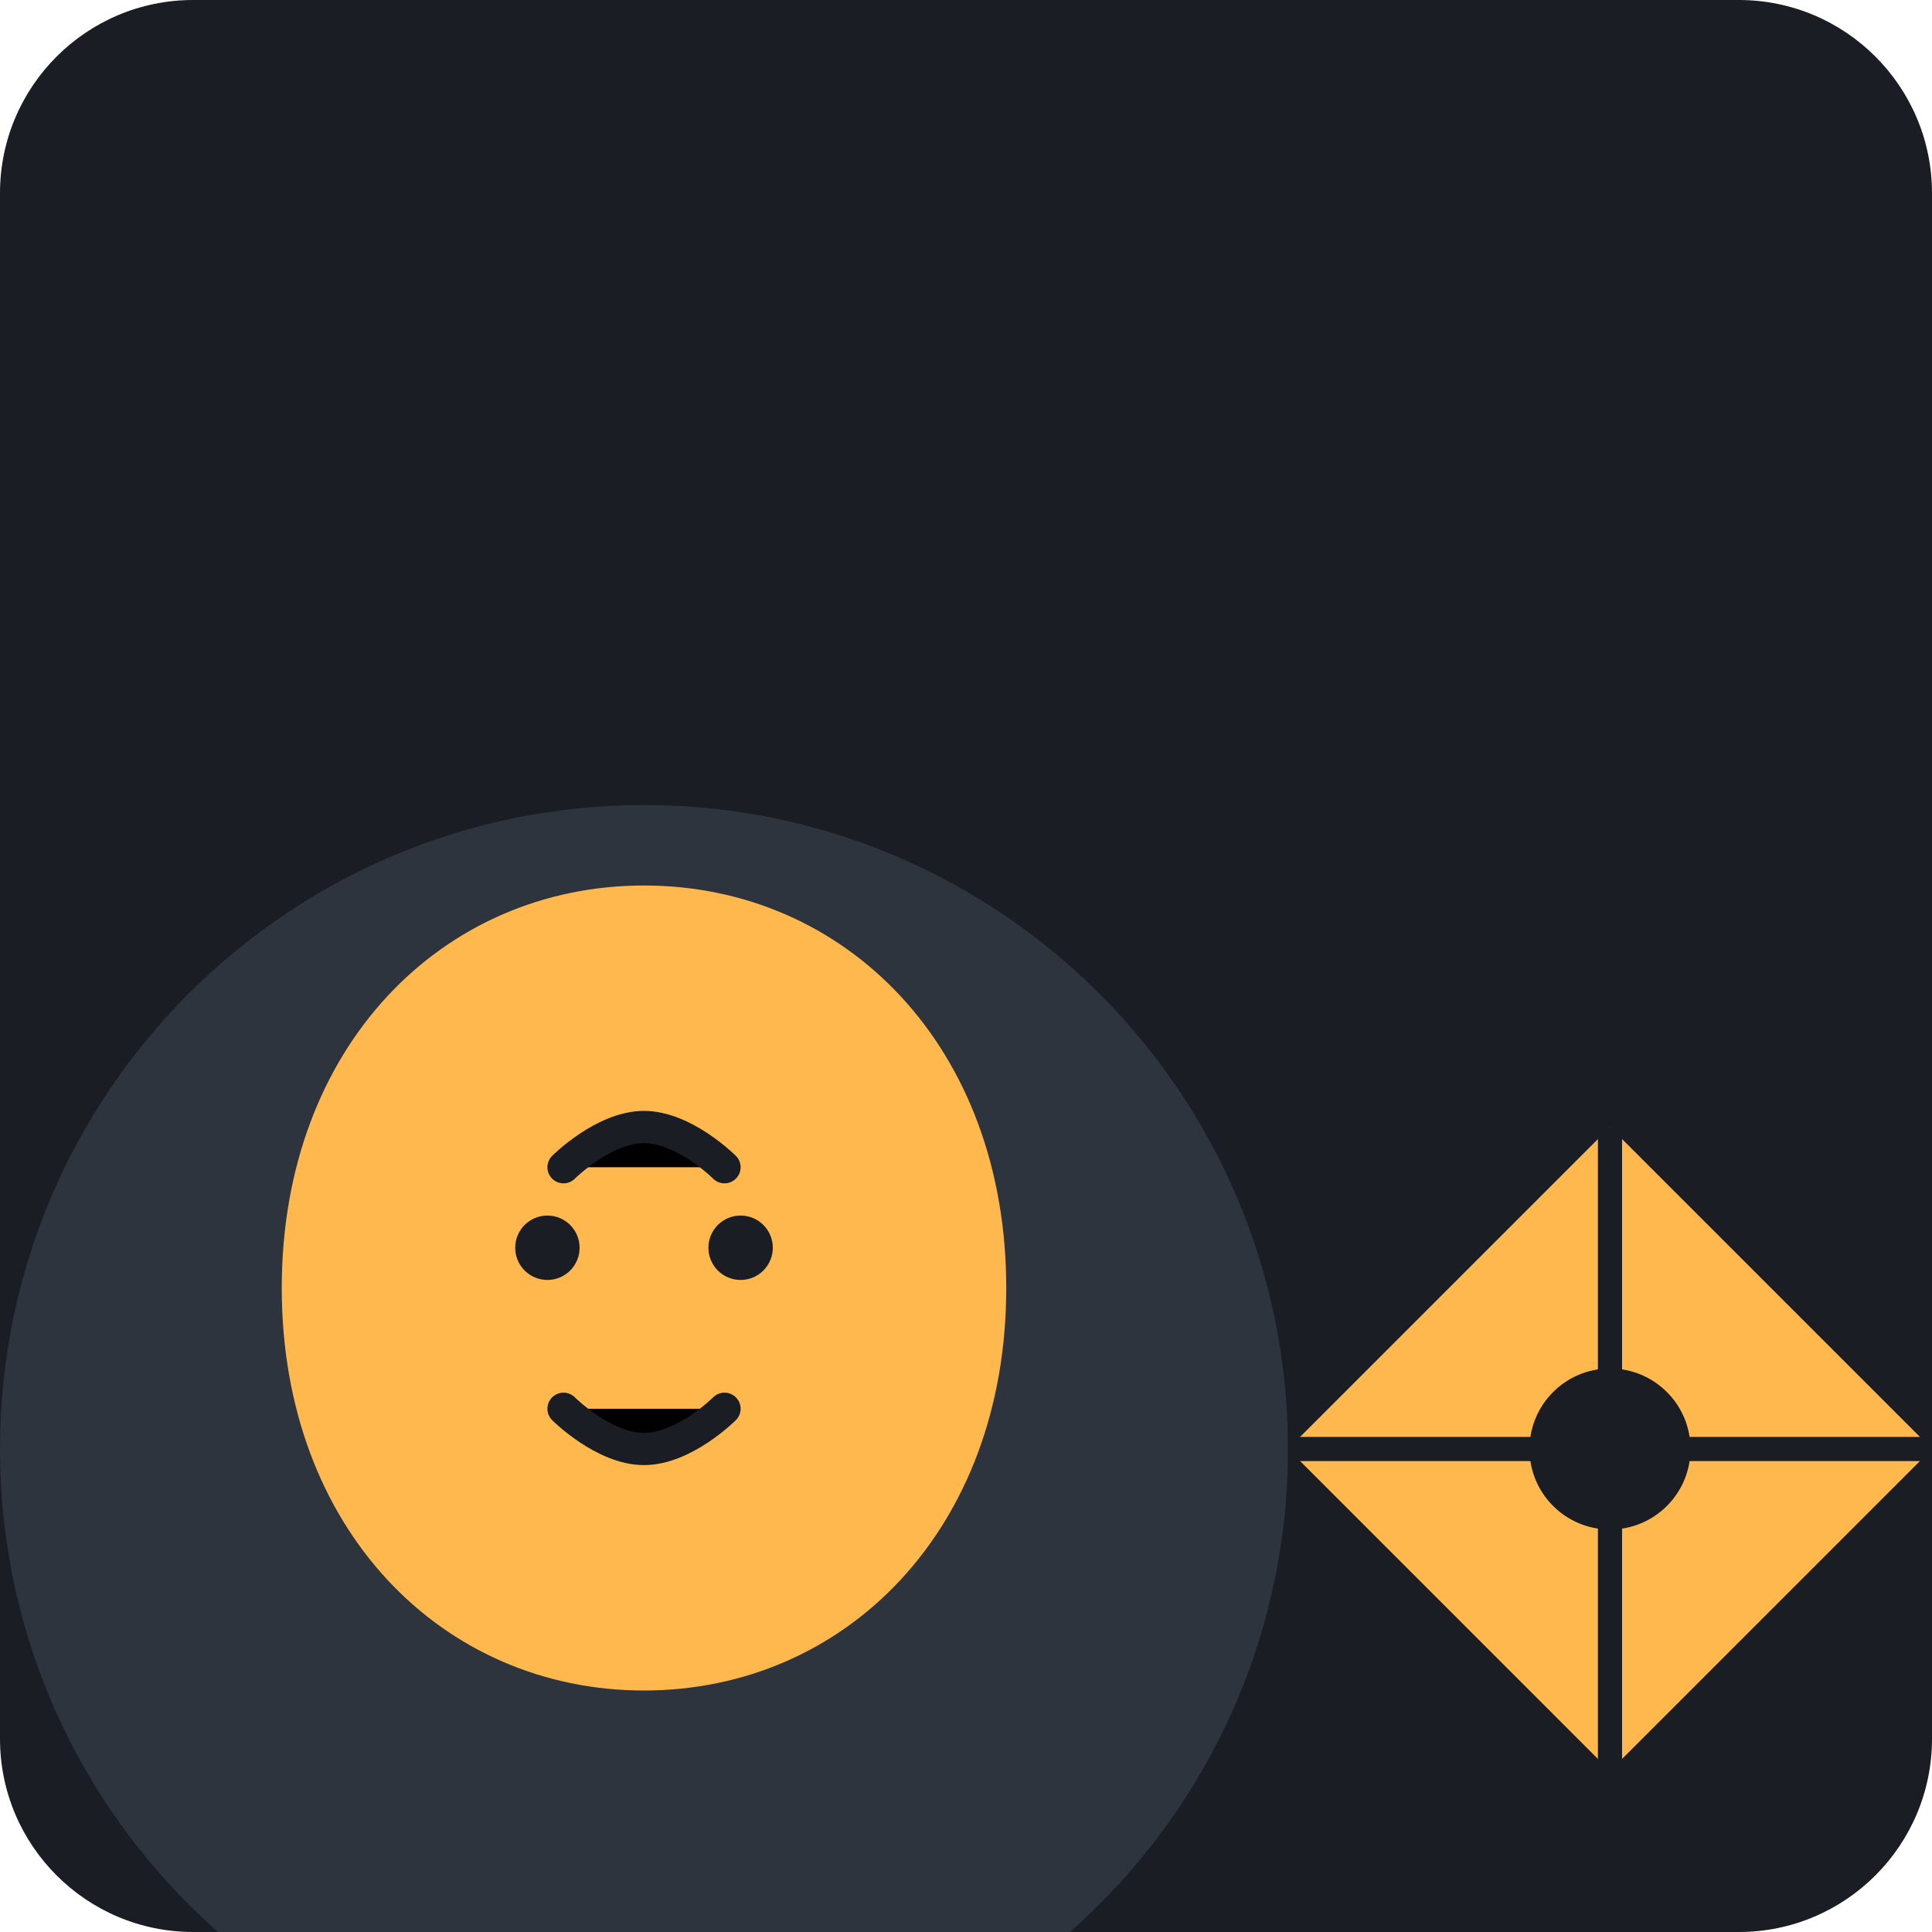
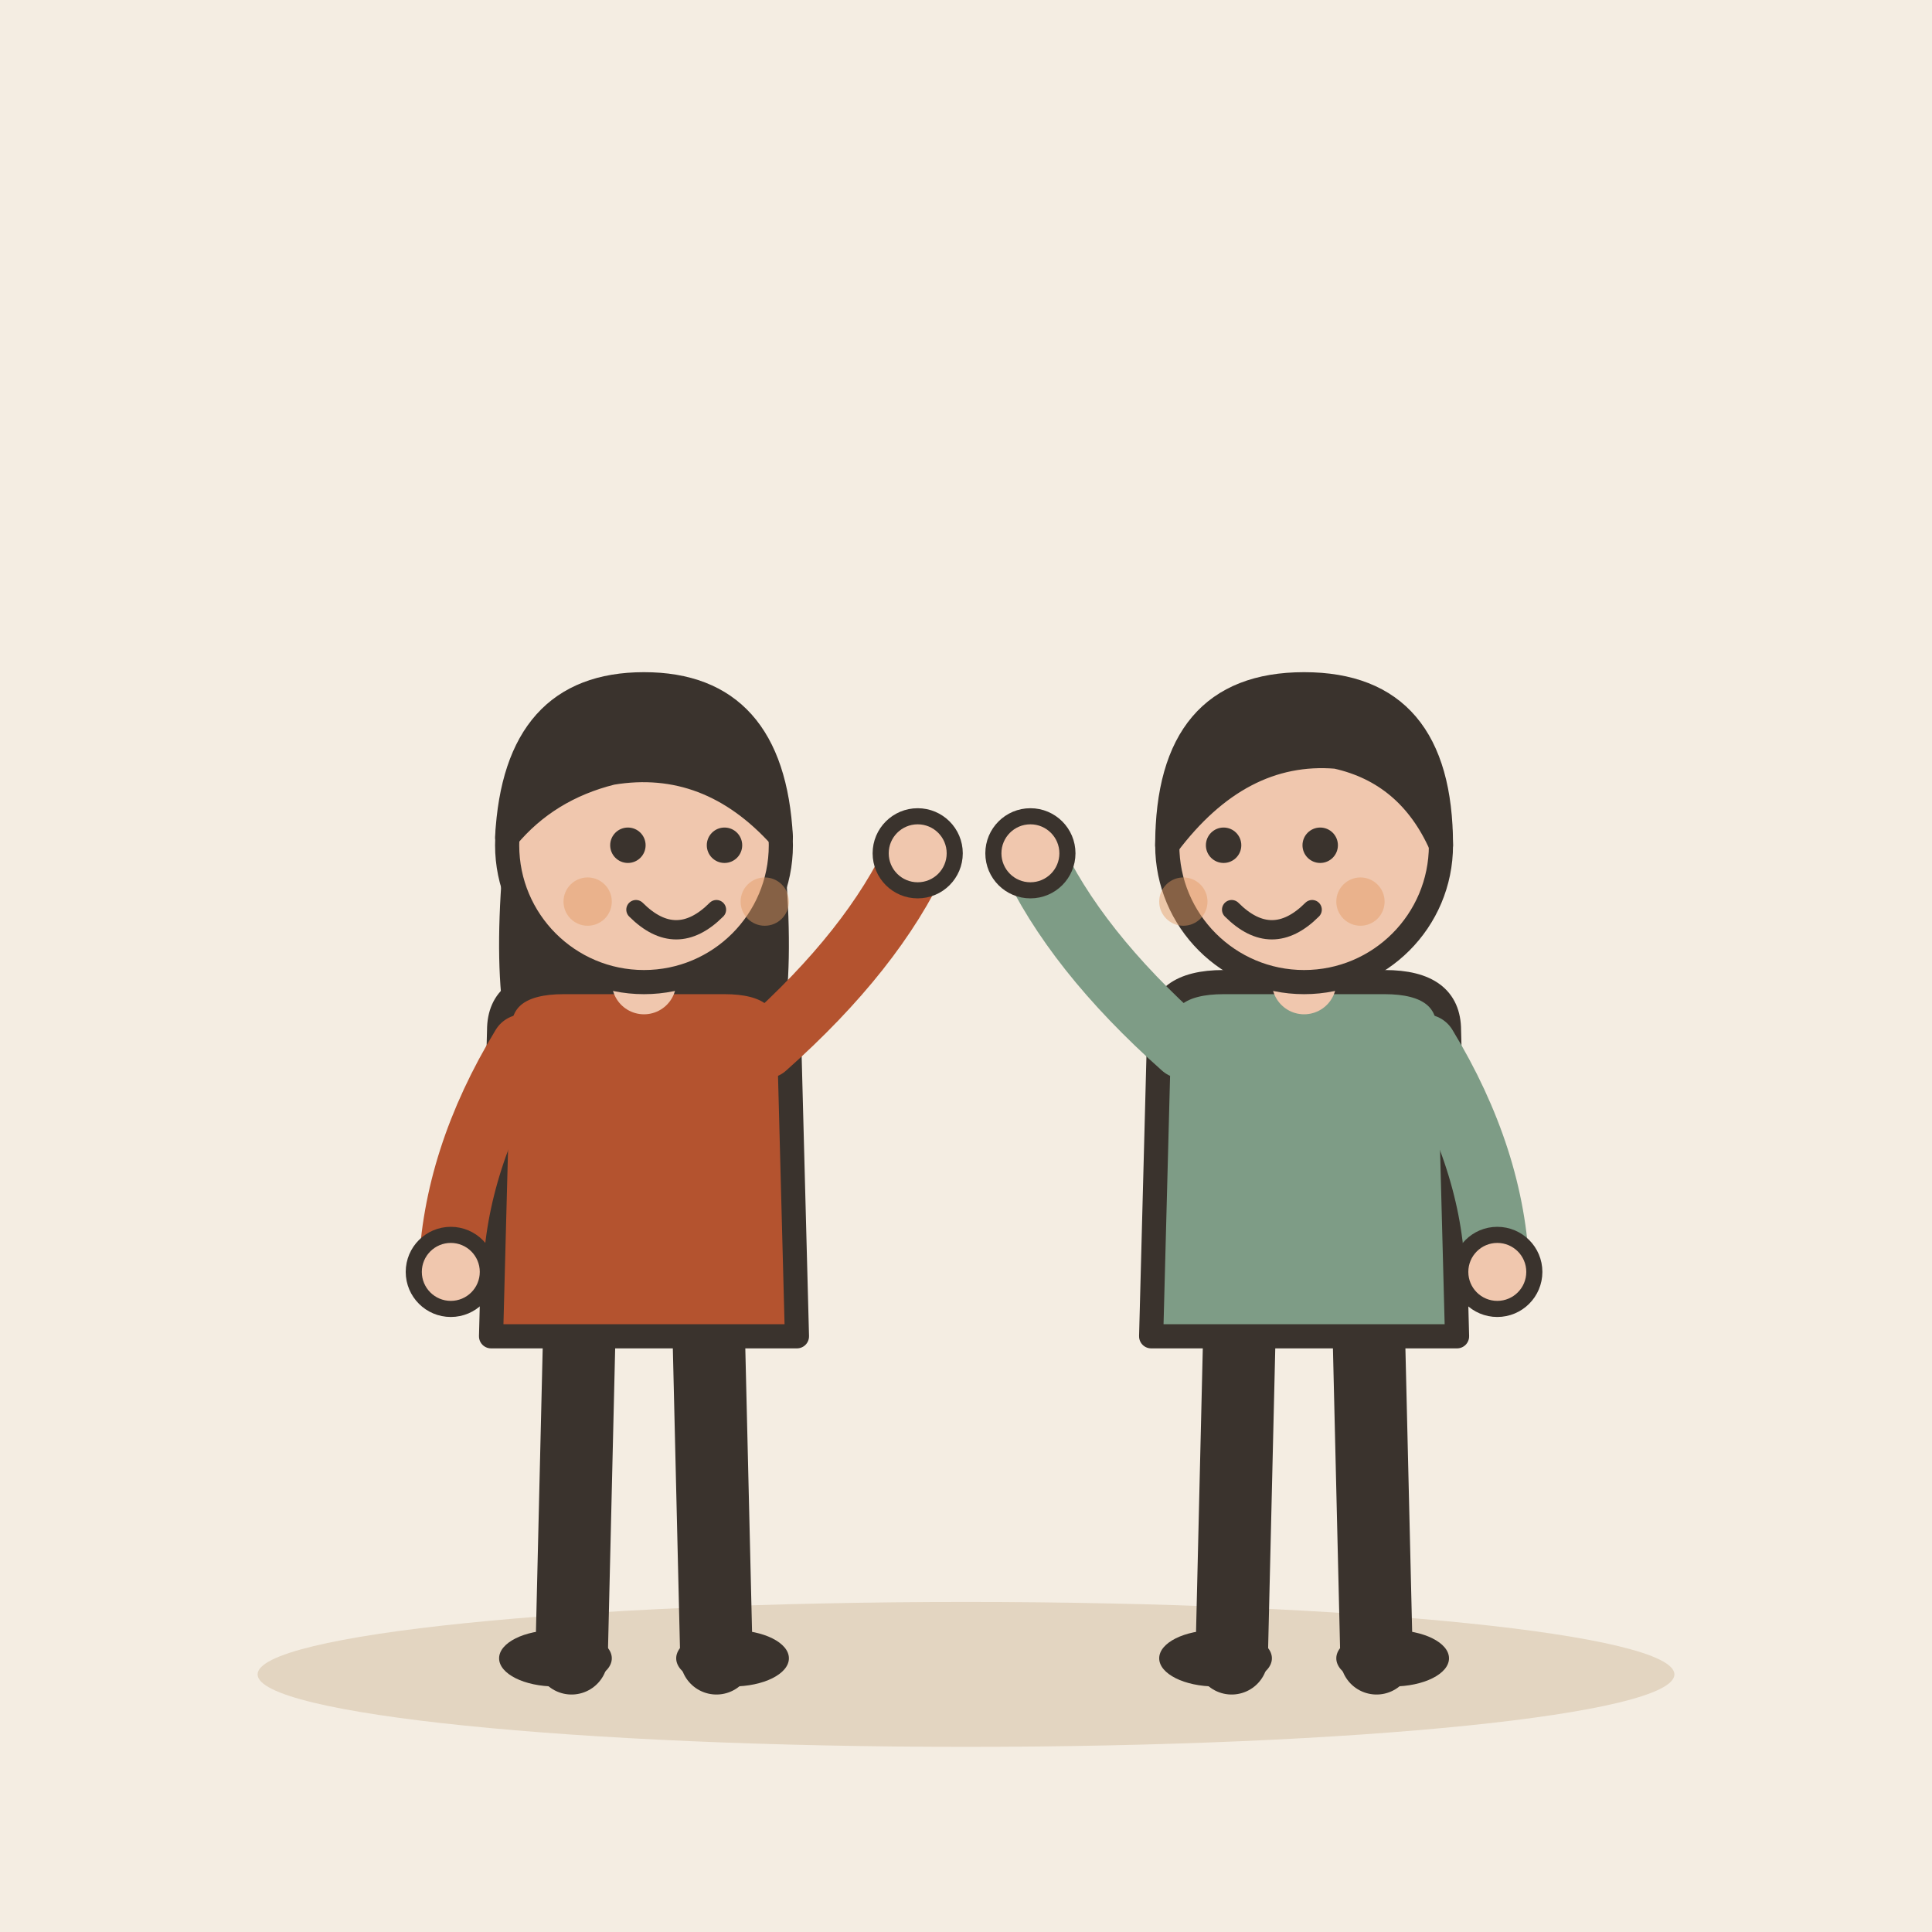
- <svg xmlns="http://www.w3.org/2000/svg" viewBox="0 0 240 240">
-   <rect width="240" height="240" rx="24" fill="#1A1D24" />
-   <g transform="translate(40, 60)">
-     <path d="M120 120C120 164.183 84.183 200 40 200C-4.183 200 -40 164.183 -40 120C-40 75.817 -4.183 40 40 40C84.183 40 120 75.817 120 120Z" fill="#2D343E" />
-     <path d="M40 50C15 50 -5 70 -5 100C-5 130 15 150 40 150C65 150 85 130 85 100C85 70 65 50 40 50Z" fill="#FFB84D" />
-     <path d="M30 85C30 85 35 80 40 80C45 80 50 85 50 85" stroke="#1A1D24" stroke-width="4" stroke-linecap="round" />
-     <path d="M30 115C30 115 35 120 40 120C45 120 50 115 50 115" stroke="#1A1D24" stroke-width="4" stroke-linecap="round" />
-     <circle cx="28" cy="95" r="4" fill="#1A1D24" />
-     <circle cx="52" cy="95" r="4" fill="#1A1D24" />
+ <svg xmlns="http://www.w3.org/2000/svg" viewBox="0 0 240 240" data-style="editorial">
+   <rect width="240" height="240" fill="#F4EDE2" />
+   <ellipse cx="120" cy="208" rx="88" ry="9" fill="#E3D5C1" />
+   <g transform="translate(80 206)">
+     <path d="M-8 -42L-9 0" stroke="#3A332D" stroke-width="9" stroke-linecap="round" fill="none" />
+     <path d="M8 -42L9 0" stroke="#3A332D" stroke-width="9" stroke-linecap="round" fill="none" />
+     <ellipse cx="-11" cy="0" rx="7" ry="3.5" fill="#3A332D" />
+     <ellipse cx="11" cy="0" rx="7" ry="3.5" fill="#3A332D" />
+     <path d="M-17 -104Q-20 -78 -14 -70L-6 -78L6 -78L14 -70Q20 -78 17 -104Z" fill="#3A332D" />
+     <path d="M-18 -78Q-18 -84 -10 -84L10 -84Q18 -84 18 -78L19 -40L-19 -40Z" fill="#B4532F" stroke="#3A332D" stroke-width="3" stroke-linecap="round" stroke-linejoin="round" />
+     <path d="M-15 -76Q-23.5 -62 -24 -48" fill="none" stroke="#B4532F" stroke-width="8" stroke-linecap="round" stroke-linejoin="round" />
+     <circle cx="-24" cy="-48" r="4.6" fill="#F0C7AE" stroke="#3A332D" stroke-linecap="round" stroke-linejoin="round" stroke-width="2" />
+     <path d="M15 -76Q28.5 -88 34 -100" fill="none" stroke="#B4532F" stroke-width="8" stroke-linecap="round" stroke-linejoin="round" />
+     <circle cx="34" cy="-100" r="4.6" fill="#F0C7AE" stroke="#3A332D" stroke-linecap="round" stroke-linejoin="round" stroke-width="2" />
+     <path d="M0 -84L0 -88" stroke="#F0C7AE" stroke-width="8" stroke-linecap="round" fill="none" />
+     <circle cx="0" cy="-101" r="17" fill="#F0C7AE" stroke="#3A332D" stroke-width="3" stroke-linecap="round" stroke-linejoin="round" />
+     <path d="M-17 -102Q-16 -121 0 -121Q16 -121 17 -102Q8 -112 -4 -110Q-12 -108 -17 -102Z" fill="#3A332D" stroke="#3A332D" stroke-width="3" stroke-linecap="round" stroke-linejoin="round" />
+     <circle cx="-2" cy="-101" r="2.2" fill="#3A332D" />
+     <circle cx="10" cy="-101" r="2.2" fill="#3A332D" />
+     <path d="M-1 -93Q4 -88 9 -93" fill="none" stroke="#3A332D" stroke-width="2.4" stroke-linecap="round" stroke-linejoin="round" />
+     <circle cx="-7" cy="-94" r="3" fill="#E39A62" opacity="0.45" />
+     <circle cx="15" cy="-94" r="3" fill="#E39A62" opacity="0.45" />
  </g>
-   <g transform="translate(120, 80)">
-     <path d="M40 100L80 60L120 100L80 140L40 100Z" fill="#FFB84D" />
-     <path d="M80 60L80 140" stroke="#1A1D24" stroke-width="3" />
-     <path d="M40 100L120 100" stroke="#1A1D24" stroke-width="3" />
-     <circle cx="80" cy="100" r="10" fill="#1A1D24" />
+   <g transform="translate(162 206)">
+     <path d="M-8 -42L-9 0" stroke="#3A332D" stroke-width="9" stroke-linecap="round" fill="none" />
+     <path d="M8 -42L9 0" stroke="#3A332D" stroke-width="9" stroke-linecap="round" fill="none" />
+     <ellipse cx="-11" cy="0" rx="7" ry="3.5" fill="#3A332D" />
+     <ellipse cx="11" cy="0" rx="7" ry="3.5" fill="#3A332D" />
+     <path d="M-18 -78Q-18 -84 -10 -84L10 -84Q18 -84 18 -78L19 -40L-19 -40Z" fill="#7E9C86" stroke="#3A332D" stroke-width="3" stroke-linecap="round" stroke-linejoin="round" />
+     <path d="M-15 -76Q-28.5 -88 -34 -100" fill="none" stroke="#7E9C86" stroke-width="8" stroke-linecap="round" stroke-linejoin="round" />
+     <circle cx="-34" cy="-100" r="4.6" fill="#F0C7AE" stroke="#3A332D" stroke-linecap="round" stroke-linejoin="round" stroke-width="2" />
+     <path d="M15 -76Q23.5 -62 24 -48" fill="none" stroke="#7E9C86" stroke-width="8" stroke-linecap="round" stroke-linejoin="round" />
+     <circle cx="24" cy="-48" r="4.6" fill="#F0C7AE" stroke="#3A332D" stroke-linecap="round" stroke-linejoin="round" stroke-width="2" />
+     <path d="M0 -84L0 -88" stroke="#F0C7AE" stroke-width="8" stroke-linecap="round" fill="none" />
+     <circle cx="0" cy="-101" r="17" fill="#F0C7AE" stroke="#3A332D" stroke-width="3" stroke-linecap="round" stroke-linejoin="round" />
+     <path d="M-17 -101Q-17 -121 0 -121Q17 -121 17 -101Q13 -110 4 -112Q-8 -113 -17 -101Z" fill="#3A332D" stroke="#3A332D" stroke-width="3" stroke-linecap="round" stroke-linejoin="round" />
+     <circle cx="-10" cy="-101" r="2.2" fill="#3A332D" />
+     <circle cx="2" cy="-101" r="2.2" fill="#3A332D" />
+     <path d="M-9 -93Q-4 -88 1 -93" fill="none" stroke="#3A332D" stroke-width="2.4" stroke-linecap="round" stroke-linejoin="round" />
+     <circle cx="-15" cy="-94" r="3" fill="#E39A62" opacity="0.45" />
+     <circle cx="7" cy="-94" r="3" fill="#E39A62" opacity="0.45" />
  </g>
</svg>
